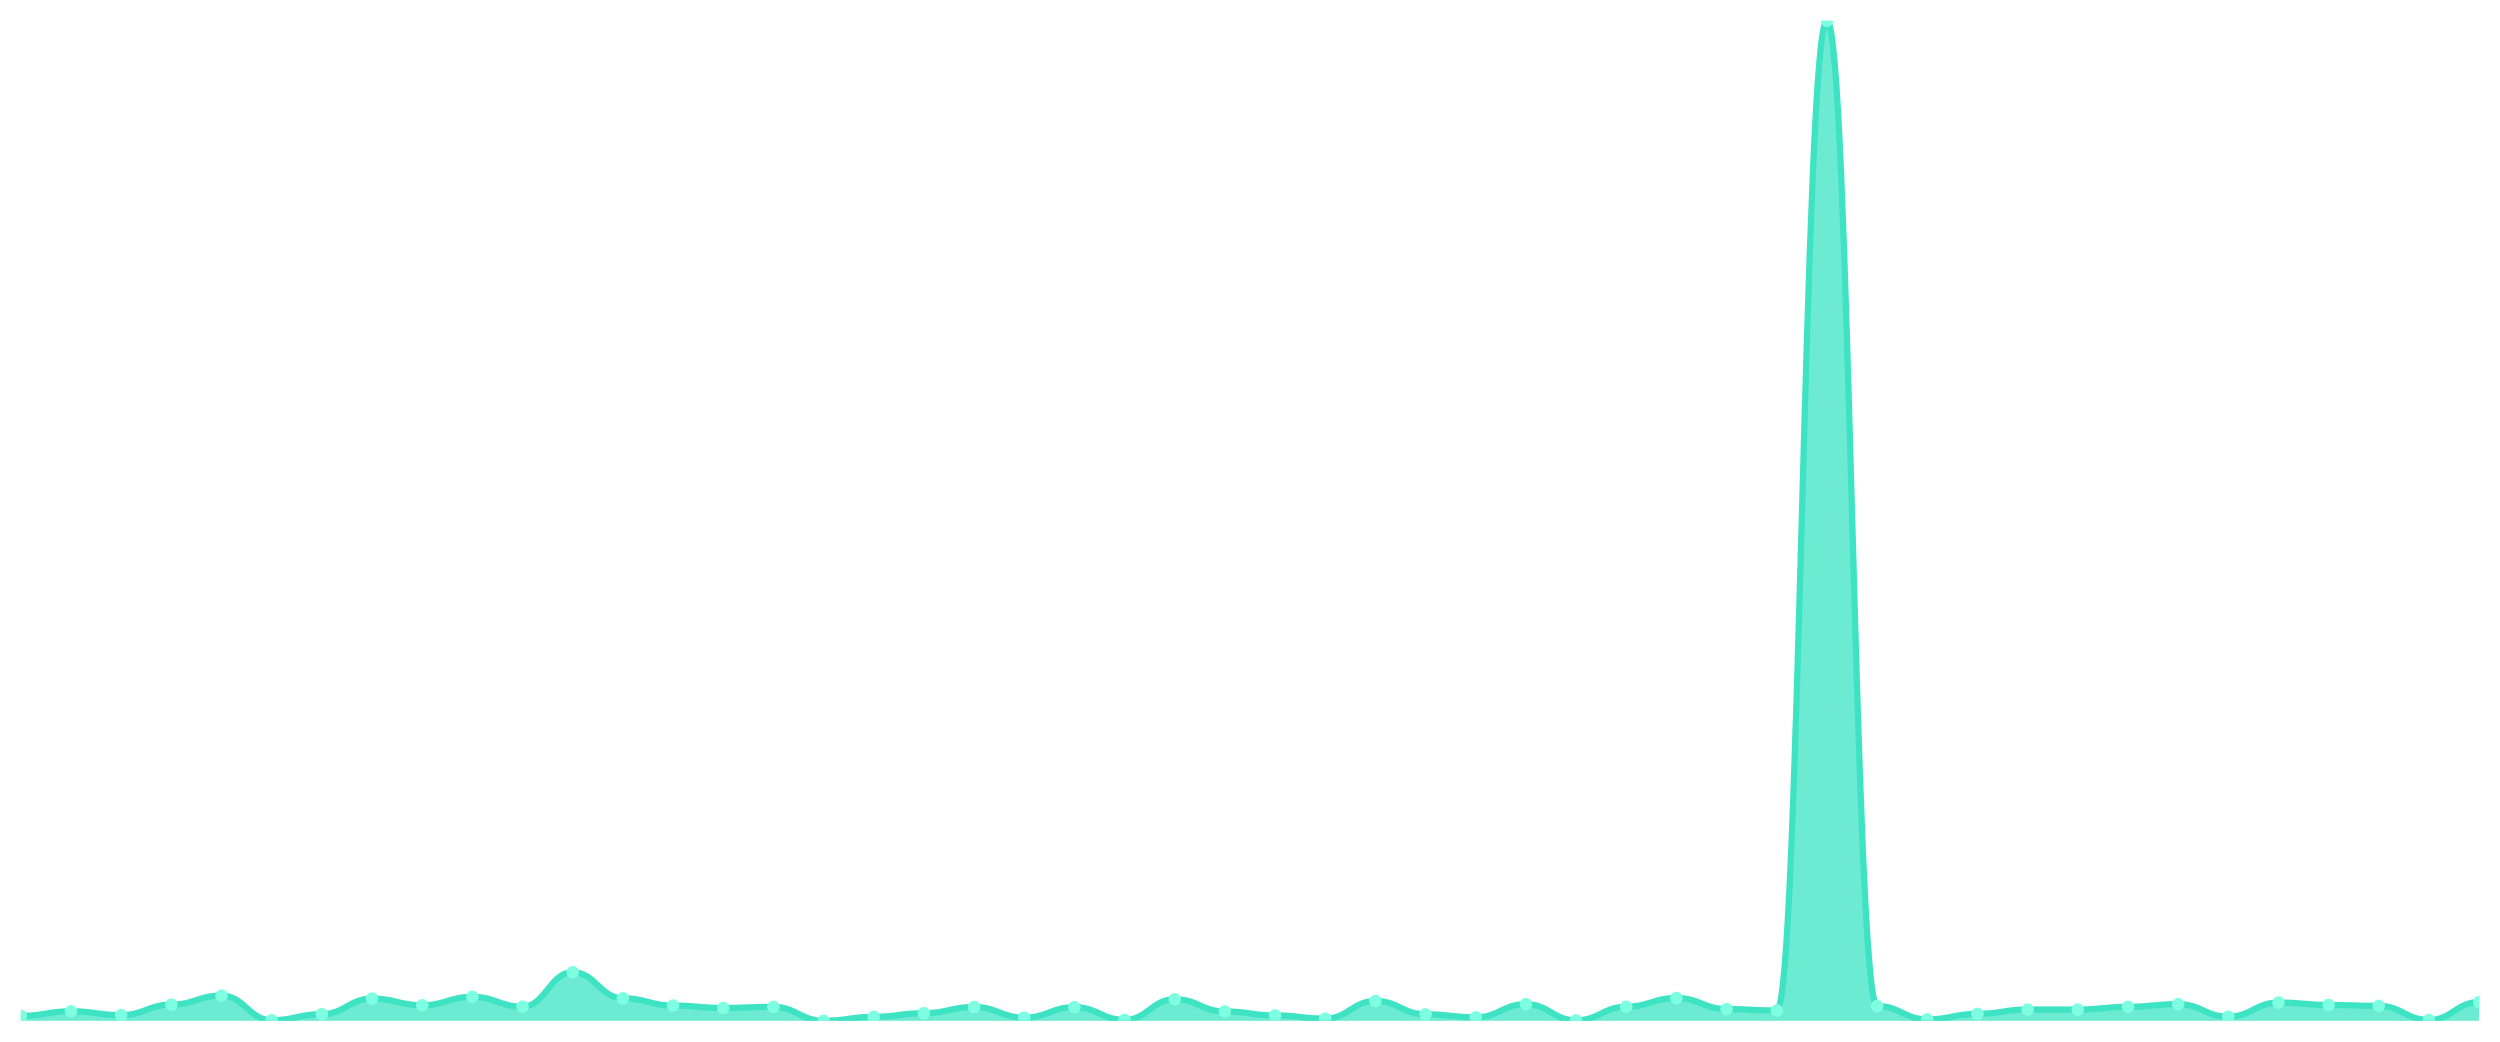
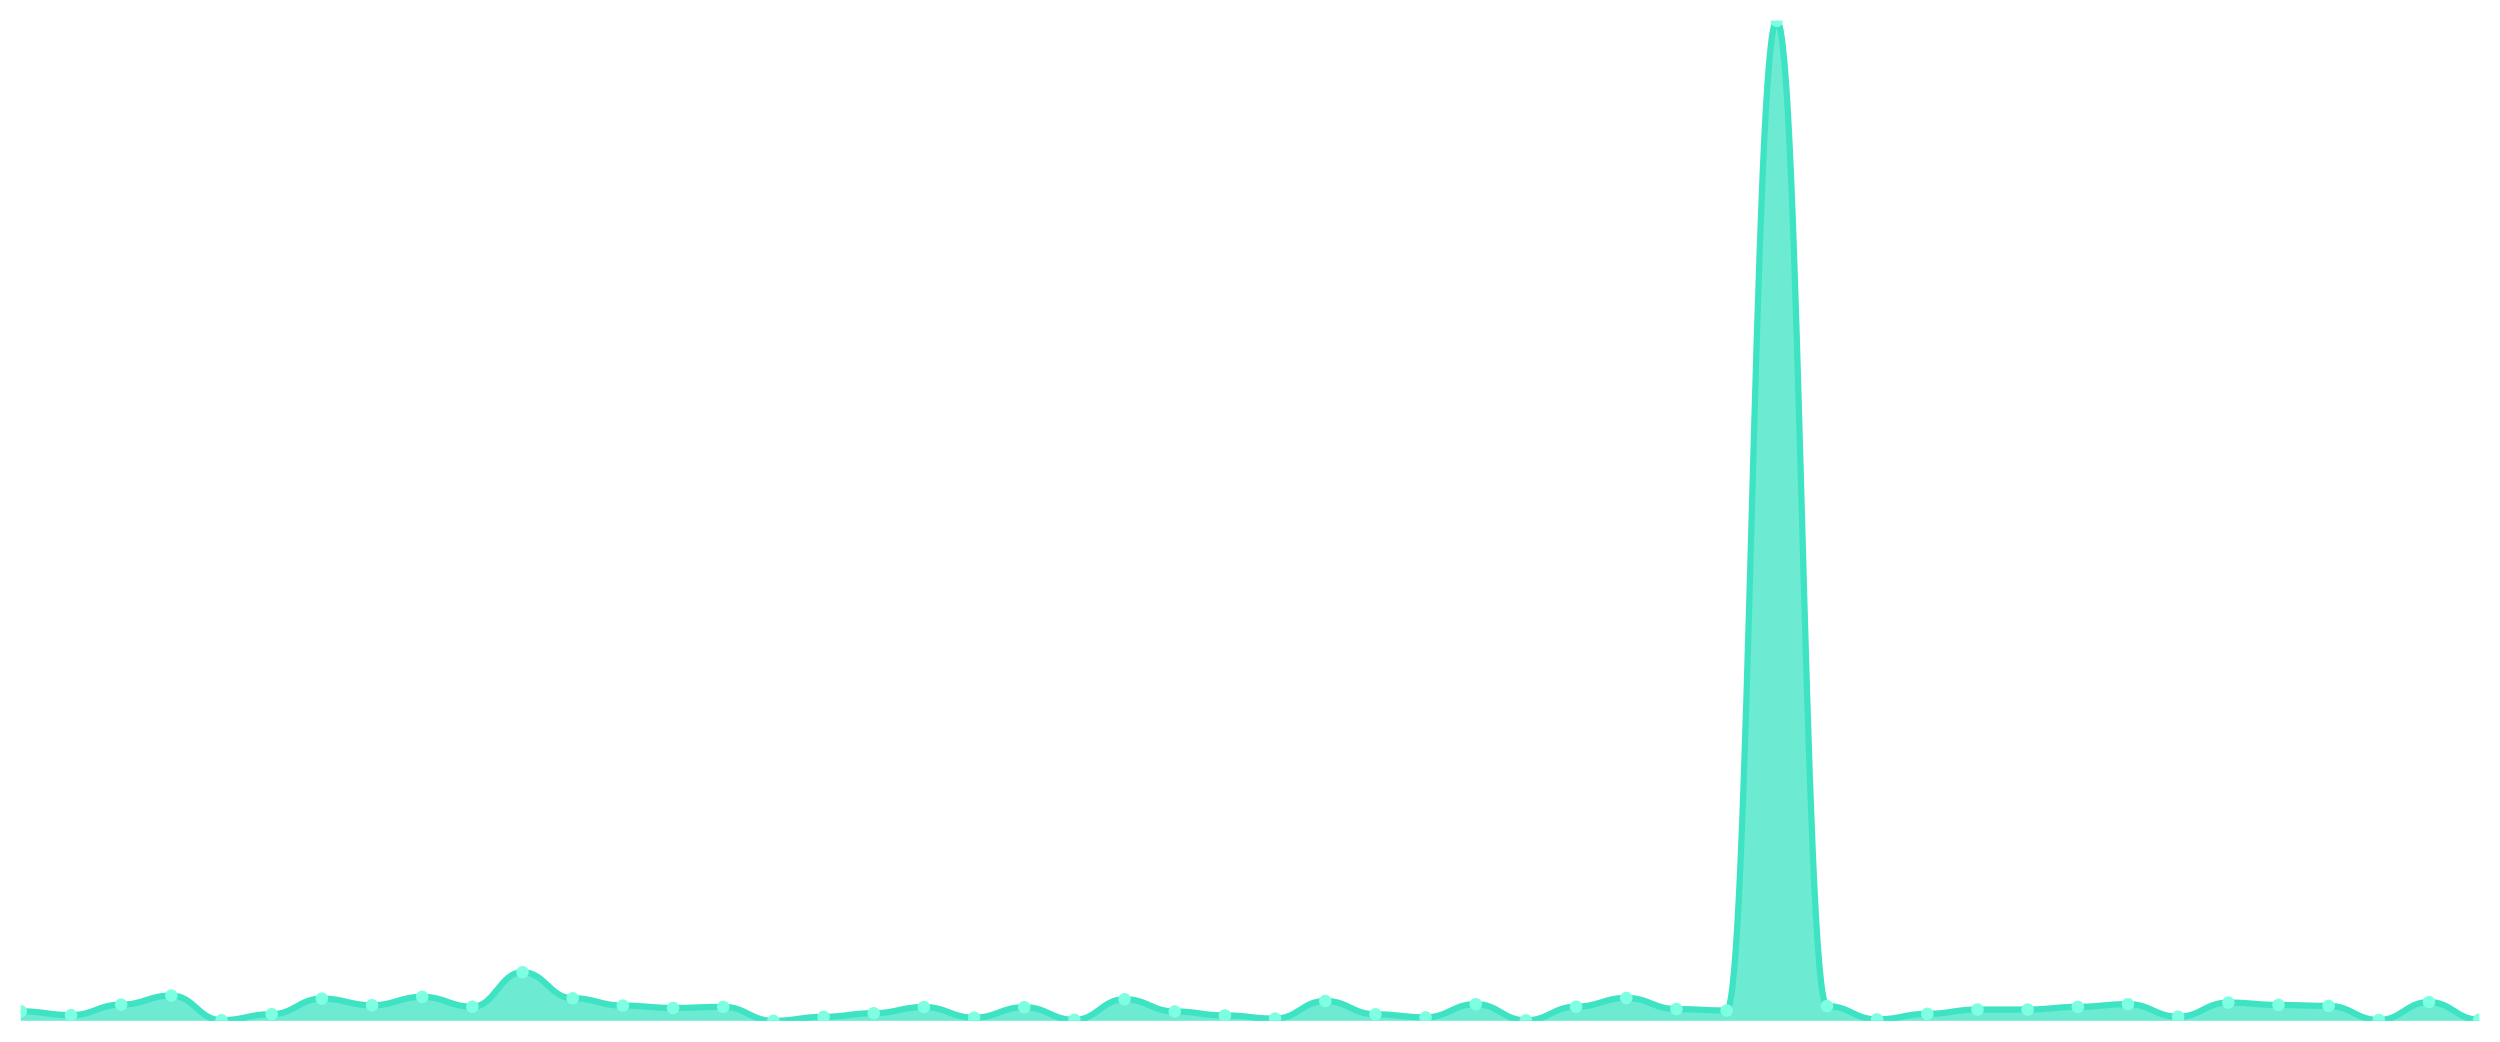
<svg xmlns="http://www.w3.org/2000/svg" viewBox="0 0 1200 500" width="1200" height="500">
  <defs>
    <clipPath id="c">
      <rect x="10" y="10" width="1180" height="480" />
    </clipPath>
  </defs>
  <rect width="1200" height="500" fill="none" />
  <g clip-path="url(#c)">
-     <path d="M 10,490 L 10,487.636 C 20.837,487.636 23.245,485.425 34.082,485.425 C 44.918,485.425 47.327,487.255 58.163,487.255 C 69,487.255 71.408,482.222 82.245,482.222 C 93.082,482.222 95.49,477.876 106.327,477.876 C 117.163,477.876 119.571,489.695 130.408,489.695 C 141.245,489.695 143.653,486.797 154.49,486.797 C 165.327,486.797 167.735,479.325 178.571,479.325 C 189.408,479.325 191.816,482.527 202.653,482.527 C 213.49,482.527 215.898,478.486 226.735,478.486 C 237.571,478.486 239.98,483.214 250.816,483.214 C 261.653,483.214 264.061,466.667 274.898,466.667 C 285.735,466.667 288.143,479.172 298.98,479.172 C 309.816,479.172 312.224,482.68 323.061,482.68 C 333.898,482.68 336.306,483.824 347.143,483.824 C 357.98,483.824 360.388,483.29 371.224,483.29 C 382.061,483.29 384.469,490 395.306,490 C 406.143,490 408.551,488.094 419.388,488.094 C 430.224,488.094 432.633,486.34 443.469,486.34 C 454.306,486.34 456.714,483.366 467.551,483.366 C 478.388,483.366 480.796,488.475 491.633,488.475 C 502.469,488.475 504.878,483.442 515.714,483.442 C 526.551,483.442 528.959,489.542 539.796,489.542 C 550.633,489.542 553.041,479.63 563.878,479.63 C 574.714,479.63 577.122,485.501 587.959,485.501 C 598.796,485.501 601.204,487.407 612.041,487.407 C 622.878,487.407 625.286,488.932 636.122,488.932 C 646.959,488.932 649.367,480.469 660.204,480.469 C 671.041,480.469 673.449,486.874 684.286,486.874 C 695.122,486.874 697.531,488.322 708.367,488.322 C 719.204,488.322 721.612,481.994 732.449,481.994 C 743.286,481.994 745.694,489.771 756.531,489.771 C 767.367,489.771 769.776,483.214 780.612,483.214 C 791.449,483.214 793.857,479.02 804.694,479.02 C 815.531,479.02 817.939,484.357 828.776,484.357 C 839.612,484.357 842.02,485.044 852.857,485.044 C 863.694,485.044 866.102,10 876.939,10 C 887.776,10 890.184,482.909 901.02,482.909 C 911.857,482.909 914.265,489.314 925.102,489.314 C 935.939,489.314 938.347,486.645 949.184,486.645 C 960.02,486.645 962.429,484.586 973.265,484.586 C 984.102,484.586 986.51,484.586 997.347,484.586 C 1008.184,484.586 1010.592,483.29 1021.429,483.29 C 1032.265,483.29 1034.673,481.994 1045.51,481.994 C 1056.347,481.994 1058.755,488.017 1069.592,488.017 C 1080.429,488.017 1082.837,481.231 1093.673,481.231 C 1104.51,481.231 1106.918,482.375 1117.755,482.375 C 1128.592,482.375 1131,482.832 1141.837,482.832 C 1152.673,482.832 1155.082,489.619 1165.918,489.619 C 1176.755,489.619 1179.163,481.002 1190,481.002 L 1190,490 Z" fill="rgba(61,227,195,0.75)" />
-     <path d="M 10,487.636 C 20.837,487.636 23.245,485.425 34.082,485.425 C 44.918,485.425 47.327,487.255 58.163,487.255 C 69,487.255 71.408,482.222 82.245,482.222 C 93.082,482.222 95.49,477.876 106.327,477.876 C 117.163,477.876 119.571,489.695 130.408,489.695 C 141.245,489.695 143.653,486.797 154.49,486.797 C 165.327,486.797 167.735,479.325 178.571,479.325 C 189.408,479.325 191.816,482.527 202.653,482.527 C 213.49,482.527 215.898,478.486 226.735,478.486 C 237.571,478.486 239.98,483.214 250.816,483.214 C 261.653,483.214 264.061,466.667 274.898,466.667 C 285.735,466.667 288.143,479.172 298.98,479.172 C 309.816,479.172 312.224,482.68 323.061,482.68 C 333.898,482.68 336.306,483.824 347.143,483.824 C 357.98,483.824 360.388,483.29 371.224,483.29 C 382.061,483.29 384.469,490 395.306,490 C 406.143,490 408.551,488.094 419.388,488.094 C 430.224,488.094 432.633,486.34 443.469,486.34 C 454.306,486.34 456.714,483.366 467.551,483.366 C 478.388,483.366 480.796,488.475 491.633,488.475 C 502.469,488.475 504.878,483.442 515.714,483.442 C 526.551,483.442 528.959,489.542 539.796,489.542 C 550.633,489.542 553.041,479.63 563.878,479.63 C 574.714,479.63 577.122,485.501 587.959,485.501 C 598.796,485.501 601.204,487.407 612.041,487.407 C 622.878,487.407 625.286,488.932 636.122,488.932 C 646.959,488.932 649.367,480.469 660.204,480.469 C 671.041,480.469 673.449,486.874 684.286,486.874 C 695.122,486.874 697.531,488.322 708.367,488.322 C 719.204,488.322 721.612,481.994 732.449,481.994 C 743.286,481.994 745.694,489.771 756.531,489.771 C 767.367,489.771 769.776,483.214 780.612,483.214 C 791.449,483.214 793.857,479.02 804.694,479.02 C 815.531,479.02 817.939,484.357 828.776,484.357 C 839.612,484.357 842.02,485.044 852.857,485.044 C 863.694,485.044 866.102,10 876.939,10 C 887.776,10 890.184,482.909 901.02,482.909 C 911.857,482.909 914.265,489.314 925.102,489.314 C 935.939,489.314 938.347,486.645 949.184,486.645 C 960.02,486.645 962.429,484.586 973.265,484.586 C 984.102,484.586 986.51,484.586 997.347,484.586 C 1008.184,484.586 1010.592,483.29 1021.429,483.29 C 1032.265,483.29 1034.673,481.994 1045.51,481.994 C 1056.347,481.994 1058.755,488.017 1069.592,488.017 C 1080.429,488.017 1082.837,481.231 1093.673,481.231 C 1104.51,481.231 1106.918,482.375 1117.755,482.375 C 1128.592,482.375 1131,482.832 1141.837,482.832 C 1152.673,482.832 1155.082,489.619 1165.918,489.619 C 1176.755,489.619 1179.163,481.002 1190,481.002" fill="none" stroke="#3de3c3" stroke-width="3" stroke-linecap="round" stroke-linejoin="round" />
-     <circle cx="10" cy="487.636" r="3" fill="#7fffe1" />
-     <circle cx="34.082" cy="485.425" r="3" fill="#7fffe1" />
-     <circle cx="58.163" cy="487.255" r="3" fill="#7fffe1" />
-     <circle cx="82.245" cy="482.222" r="3" fill="#7fffe1" />
-     <circle cx="106.327" cy="477.876" r="3" fill="#7fffe1" />
-     <circle cx="130.408" cy="489.695" r="3" fill="#7fffe1" />
-     <circle cx="154.49" cy="486.797" r="3" fill="#7fffe1" />
-     <circle cx="178.571" cy="479.325" r="3" fill="#7fffe1" />
-     <circle cx="202.653" cy="482.527" r="3" fill="#7fffe1" />
-     <circle cx="226.735" cy="478.486" r="3" fill="#7fffe1" />
-     <circle cx="250.816" cy="483.214" r="3" fill="#7fffe1" />
-     <circle cx="274.898" cy="466.667" r="3" fill="#7fffe1" />
-     <circle cx="298.98" cy="479.172" r="3" fill="#7fffe1" />
-     <circle cx="323.061" cy="482.68" r="3" fill="#7fffe1" />
-     <circle cx="347.143" cy="483.824" r="3" fill="#7fffe1" />
-     <circle cx="371.224" cy="483.29" r="3" fill="#7fffe1" />
-     <circle cx="395.306" cy="490" r="3" fill="#7fffe1" />
-     <circle cx="419.388" cy="488.094" r="3" fill="#7fffe1" />
-     <circle cx="443.469" cy="486.34" r="3" fill="#7fffe1" />
-     <circle cx="467.551" cy="483.366" r="3" fill="#7fffe1" />
-     <circle cx="491.633" cy="488.475" r="3" fill="#7fffe1" />
-     <circle cx="515.714" cy="483.442" r="3" fill="#7fffe1" />
-     <circle cx="539.796" cy="489.542" r="3" fill="#7fffe1" />
-     <circle cx="563.878" cy="479.63" r="3" fill="#7fffe1" />
-     <circle cx="587.959" cy="485.501" r="3" fill="#7fffe1" />
-     <circle cx="612.041" cy="487.407" r="3" fill="#7fffe1" />
-     <circle cx="636.122" cy="488.932" r="3" fill="#7fffe1" />
-     <circle cx="660.204" cy="480.469" r="3" fill="#7fffe1" />
-     <circle cx="684.286" cy="486.874" r="3" fill="#7fffe1" />
-     <circle cx="708.367" cy="488.322" r="3" fill="#7fffe1" />
-     <circle cx="732.449" cy="481.994" r="3" fill="#7fffe1" />
-     <circle cx="756.531" cy="489.771" r="3" fill="#7fffe1" />
-     <circle cx="780.612" cy="483.214" r="3" fill="#7fffe1" />
-     <circle cx="804.694" cy="479.02" r="3" fill="#7fffe1" />
-     <circle cx="828.776" cy="484.357" r="3" fill="#7fffe1" />
-     <circle cx="852.857" cy="485.044" r="3" fill="#7fffe1" />
-     <circle cx="876.939" cy="10" r="3" fill="#7fffe1" />
-     <circle cx="901.02" cy="482.909" r="3" fill="#7fffe1" />
-     <circle cx="925.102" cy="489.314" r="3" fill="#7fffe1" />
-     <circle cx="949.184" cy="486.645" r="3" fill="#7fffe1" />
+     <path d="M 10,490 L 10,485.425 C 20.837,485.425 23.245,487.255 34.082,487.255 C 44.918,487.255 47.327,482.222 58.163,482.222 C 69,482.222 71.408,477.876 82.245,477.876 C 93.082,477.876 95.49,489.695 106.327,489.695 C 117.163,489.695 119.571,486.797 130.408,486.797 C 141.245,486.797 143.653,479.325 154.49,479.325 C 165.327,479.325 167.735,482.527 178.571,482.527 C 189.408,482.527 191.816,478.486 202.653,478.486 C 213.49,478.486 215.898,483.214 226.735,483.214 C 237.571,483.214 239.98,466.667 250.816,466.667 C 261.653,466.667 264.061,479.172 274.898,479.172 C 285.735,479.172 288.143,482.68 298.98,482.68 C 309.816,482.68 312.224,483.824 323.061,483.824 C 333.898,483.824 336.306,483.29 347.143,483.29 C 357.98,483.29 360.388,490 371.224,490 C 382.061,490 384.469,488.094 395.306,488.094 C 406.143,488.094 408.551,486.34 419.388,486.34 C 430.224,486.34 432.633,483.366 443.469,483.366 C 454.306,483.366 456.714,488.475 467.551,488.475 C 478.388,488.475 480.796,483.442 491.633,483.442 C 502.469,483.442 504.878,489.542 515.714,489.542 C 526.551,489.542 528.959,479.63 539.796,479.63 C 550.633,479.63 553.041,485.501 563.878,485.501 C 574.714,485.501 577.122,487.407 587.959,487.407 C 598.796,487.407 601.204,488.932 612.041,488.932 C 622.878,488.932 625.286,480.469 636.122,480.469 C 646.959,480.469 649.367,486.874 660.204,486.874 C 671.041,486.874 673.449,488.322 684.286,488.322 C 695.122,488.322 697.531,481.994 708.367,481.994 C 719.204,481.994 721.612,489.771 732.449,489.771 C 743.286,489.771 745.694,483.214 756.531,483.214 C 767.367,483.214 769.776,479.02 780.612,479.02 C 791.449,479.02 793.857,484.357 804.694,484.357 C 815.531,484.357 817.939,485.044 828.776,485.044 C 839.612,485.044 842.02,10 852.857,10 C 863.694,10 866.102,482.909 876.939,482.909 C 887.776,482.909 890.184,489.314 901.02,489.314 C 911.857,489.314 914.265,486.645 925.102,486.645 C 935.939,486.645 938.347,484.586 949.184,484.586 C 960.02,484.586 962.429,484.586 973.265,484.586 C 984.102,484.586 986.51,483.29 997.347,483.29 C 1008.184,483.29 1010.592,481.994 1021.429,481.994 C 1032.265,481.994 1034.673,488.017 1045.51,488.017 C 1056.347,488.017 1058.755,481.231 1069.592,481.231 C 1080.429,481.231 1082.837,482.375 1093.673,482.375 C 1104.51,482.375 1106.918,482.832 1117.755,482.832 C 1128.592,482.832 1131,489.619 1141.837,489.619 C 1152.673,489.619 1155.082,481.002 1165.918,481.002 C 1176.755,481.002 1179.163,489.466 1190,489.466 L 1190,490 Z" fill="rgba(61,227,195,0.75)" />
+     <path d="M 10,485.425 C 20.837,485.425 23.245,487.255 34.082,487.255 C 44.918,487.255 47.327,482.222 58.163,482.222 C 69,482.222 71.408,477.876 82.245,477.876 C 93.082,477.876 95.49,489.695 106.327,489.695 C 117.163,489.695 119.571,486.797 130.408,486.797 C 141.245,486.797 143.653,479.325 154.49,479.325 C 165.327,479.325 167.735,482.527 178.571,482.527 C 189.408,482.527 191.816,478.486 202.653,478.486 C 213.49,478.486 215.898,483.214 226.735,483.214 C 237.571,483.214 239.98,466.667 250.816,466.667 C 261.653,466.667 264.061,479.172 274.898,479.172 C 285.735,479.172 288.143,482.68 298.98,482.68 C 309.816,482.68 312.224,483.824 323.061,483.824 C 333.898,483.824 336.306,483.29 347.143,483.29 C 357.98,483.29 360.388,490 371.224,490 C 382.061,490 384.469,488.094 395.306,488.094 C 406.143,488.094 408.551,486.34 419.388,486.34 C 430.224,486.34 432.633,483.366 443.469,483.366 C 454.306,483.366 456.714,488.475 467.551,488.475 C 478.388,488.475 480.796,483.442 491.633,483.442 C 502.469,483.442 504.878,489.542 515.714,489.542 C 526.551,489.542 528.959,479.63 539.796,479.63 C 550.633,479.63 553.041,485.501 563.878,485.501 C 574.714,485.501 577.122,487.407 587.959,487.407 C 598.796,487.407 601.204,488.932 612.041,488.932 C 622.878,488.932 625.286,480.469 636.122,480.469 C 646.959,480.469 649.367,486.874 660.204,486.874 C 671.041,486.874 673.449,488.322 684.286,488.322 C 695.122,488.322 697.531,481.994 708.367,481.994 C 719.204,481.994 721.612,489.771 732.449,489.771 C 743.286,489.771 745.694,483.214 756.531,483.214 C 767.367,483.214 769.776,479.02 780.612,479.02 C 791.449,479.02 793.857,484.357 804.694,484.357 C 815.531,484.357 817.939,485.044 828.776,485.044 C 839.612,485.044 842.02,10 852.857,10 C 863.694,10 866.102,482.909 876.939,482.909 C 887.776,482.909 890.184,489.314 901.02,489.314 C 911.857,489.314 914.265,486.645 925.102,486.645 C 935.939,486.645 938.347,484.586 949.184,484.586 C 960.02,484.586 962.429,484.586 973.265,484.586 C 984.102,484.586 986.51,483.29 997.347,483.29 C 1008.184,483.29 1010.592,481.994 1021.429,481.994 C 1032.265,481.994 1034.673,488.017 1045.51,488.017 C 1056.347,488.017 1058.755,481.231 1069.592,481.231 C 1080.429,481.231 1082.837,482.375 1093.673,482.375 C 1104.51,482.375 1106.918,482.832 1117.755,482.832 C 1128.592,482.832 1131,489.619 1141.837,489.619 C 1152.673,489.619 1155.082,481.002 1165.918,481.002 C 1176.755,481.002 1179.163,489.466 1190,489.466" fill="none" stroke="#3de3c3" stroke-width="3" stroke-linecap="round" stroke-linejoin="round" />
+     <circle cx="10" cy="485.425" r="3" fill="#7fffe1" />
+     <circle cx="34.082" cy="487.255" r="3" fill="#7fffe1" />
+     <circle cx="58.163" cy="482.222" r="3" fill="#7fffe1" />
+     <circle cx="82.245" cy="477.876" r="3" fill="#7fffe1" />
+     <circle cx="106.327" cy="489.695" r="3" fill="#7fffe1" />
+     <circle cx="130.408" cy="486.797" r="3" fill="#7fffe1" />
+     <circle cx="154.49" cy="479.325" r="3" fill="#7fffe1" />
+     <circle cx="178.571" cy="482.527" r="3" fill="#7fffe1" />
+     <circle cx="202.653" cy="478.486" r="3" fill="#7fffe1" />
+     <circle cx="226.735" cy="483.214" r="3" fill="#7fffe1" />
+     <circle cx="250.816" cy="466.667" r="3" fill="#7fffe1" />
+     <circle cx="274.898" cy="479.172" r="3" fill="#7fffe1" />
+     <circle cx="298.98" cy="482.68" r="3" fill="#7fffe1" />
+     <circle cx="323.061" cy="483.824" r="3" fill="#7fffe1" />
+     <circle cx="347.143" cy="483.29" r="3" fill="#7fffe1" />
+     <circle cx="371.224" cy="490" r="3" fill="#7fffe1" />
+     <circle cx="395.306" cy="488.094" r="3" fill="#7fffe1" />
+     <circle cx="419.388" cy="486.34" r="3" fill="#7fffe1" />
+     <circle cx="443.469" cy="483.366" r="3" fill="#7fffe1" />
+     <circle cx="467.551" cy="488.475" r="3" fill="#7fffe1" />
+     <circle cx="491.633" cy="483.442" r="3" fill="#7fffe1" />
+     <circle cx="515.714" cy="489.542" r="3" fill="#7fffe1" />
+     <circle cx="539.796" cy="479.63" r="3" fill="#7fffe1" />
+     <circle cx="563.878" cy="485.501" r="3" fill="#7fffe1" />
+     <circle cx="587.959" cy="487.407" r="3" fill="#7fffe1" />
+     <circle cx="612.041" cy="488.932" r="3" fill="#7fffe1" />
+     <circle cx="636.122" cy="480.469" r="3" fill="#7fffe1" />
+     <circle cx="660.204" cy="486.874" r="3" fill="#7fffe1" />
+     <circle cx="684.286" cy="488.322" r="3" fill="#7fffe1" />
+     <circle cx="708.367" cy="481.994" r="3" fill="#7fffe1" />
+     <circle cx="732.449" cy="489.771" r="3" fill="#7fffe1" />
+     <circle cx="756.531" cy="483.214" r="3" fill="#7fffe1" />
+     <circle cx="780.612" cy="479.02" r="3" fill="#7fffe1" />
+     <circle cx="804.694" cy="484.357" r="3" fill="#7fffe1" />
+     <circle cx="828.776" cy="485.044" r="3" fill="#7fffe1" />
+     <circle cx="852.857" cy="10" r="3" fill="#7fffe1" />
+     <circle cx="876.939" cy="482.909" r="3" fill="#7fffe1" />
+     <circle cx="901.02" cy="489.314" r="3" fill="#7fffe1" />
+     <circle cx="925.102" cy="486.645" r="3" fill="#7fffe1" />
+     <circle cx="949.184" cy="484.586" r="3" fill="#7fffe1" />
    <circle cx="973.265" cy="484.586" r="3" fill="#7fffe1" />
-     <circle cx="997.347" cy="484.586" r="3" fill="#7fffe1" />
-     <circle cx="1021.429" cy="483.29" r="3" fill="#7fffe1" />
-     <circle cx="1045.51" cy="481.994" r="3" fill="#7fffe1" />
-     <circle cx="1069.592" cy="488.017" r="3" fill="#7fffe1" />
-     <circle cx="1093.673" cy="481.231" r="3" fill="#7fffe1" />
-     <circle cx="1117.755" cy="482.375" r="3" fill="#7fffe1" />
-     <circle cx="1141.837" cy="482.832" r="3" fill="#7fffe1" />
-     <circle cx="1165.918" cy="489.619" r="3" fill="#7fffe1" />
-     <circle cx="1190" cy="481.002" r="3" fill="#7fffe1" />
+     <circle cx="997.347" cy="483.29" r="3" fill="#7fffe1" />
+     <circle cx="1021.429" cy="481.994" r="3" fill="#7fffe1" />
+     <circle cx="1045.51" cy="488.017" r="3" fill="#7fffe1" />
+     <circle cx="1069.592" cy="481.231" r="3" fill="#7fffe1" />
+     <circle cx="1093.673" cy="482.375" r="3" fill="#7fffe1" />
+     <circle cx="1117.755" cy="482.832" r="3" fill="#7fffe1" />
+     <circle cx="1141.837" cy="489.619" r="3" fill="#7fffe1" />
+     <circle cx="1165.918" cy="481.002" r="3" fill="#7fffe1" />
+     <circle cx="1190" cy="489.466" r="3" fill="#7fffe1" />
  </g>
</svg>
